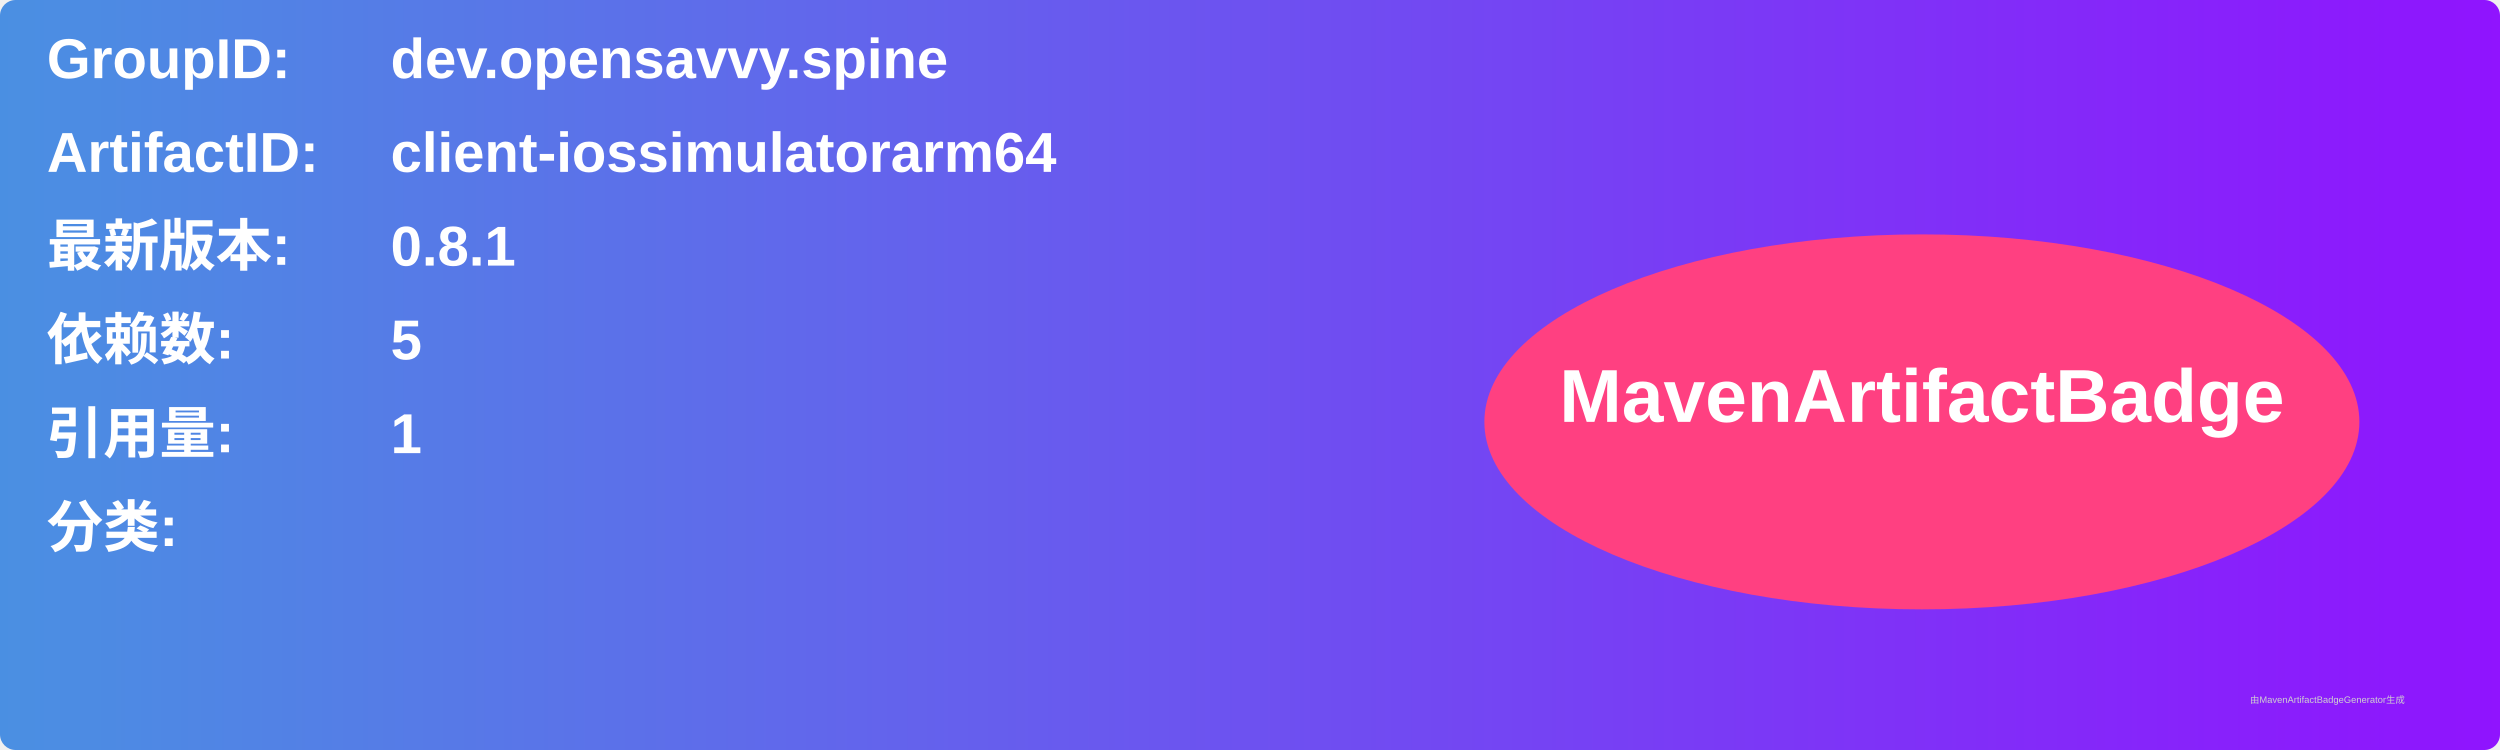
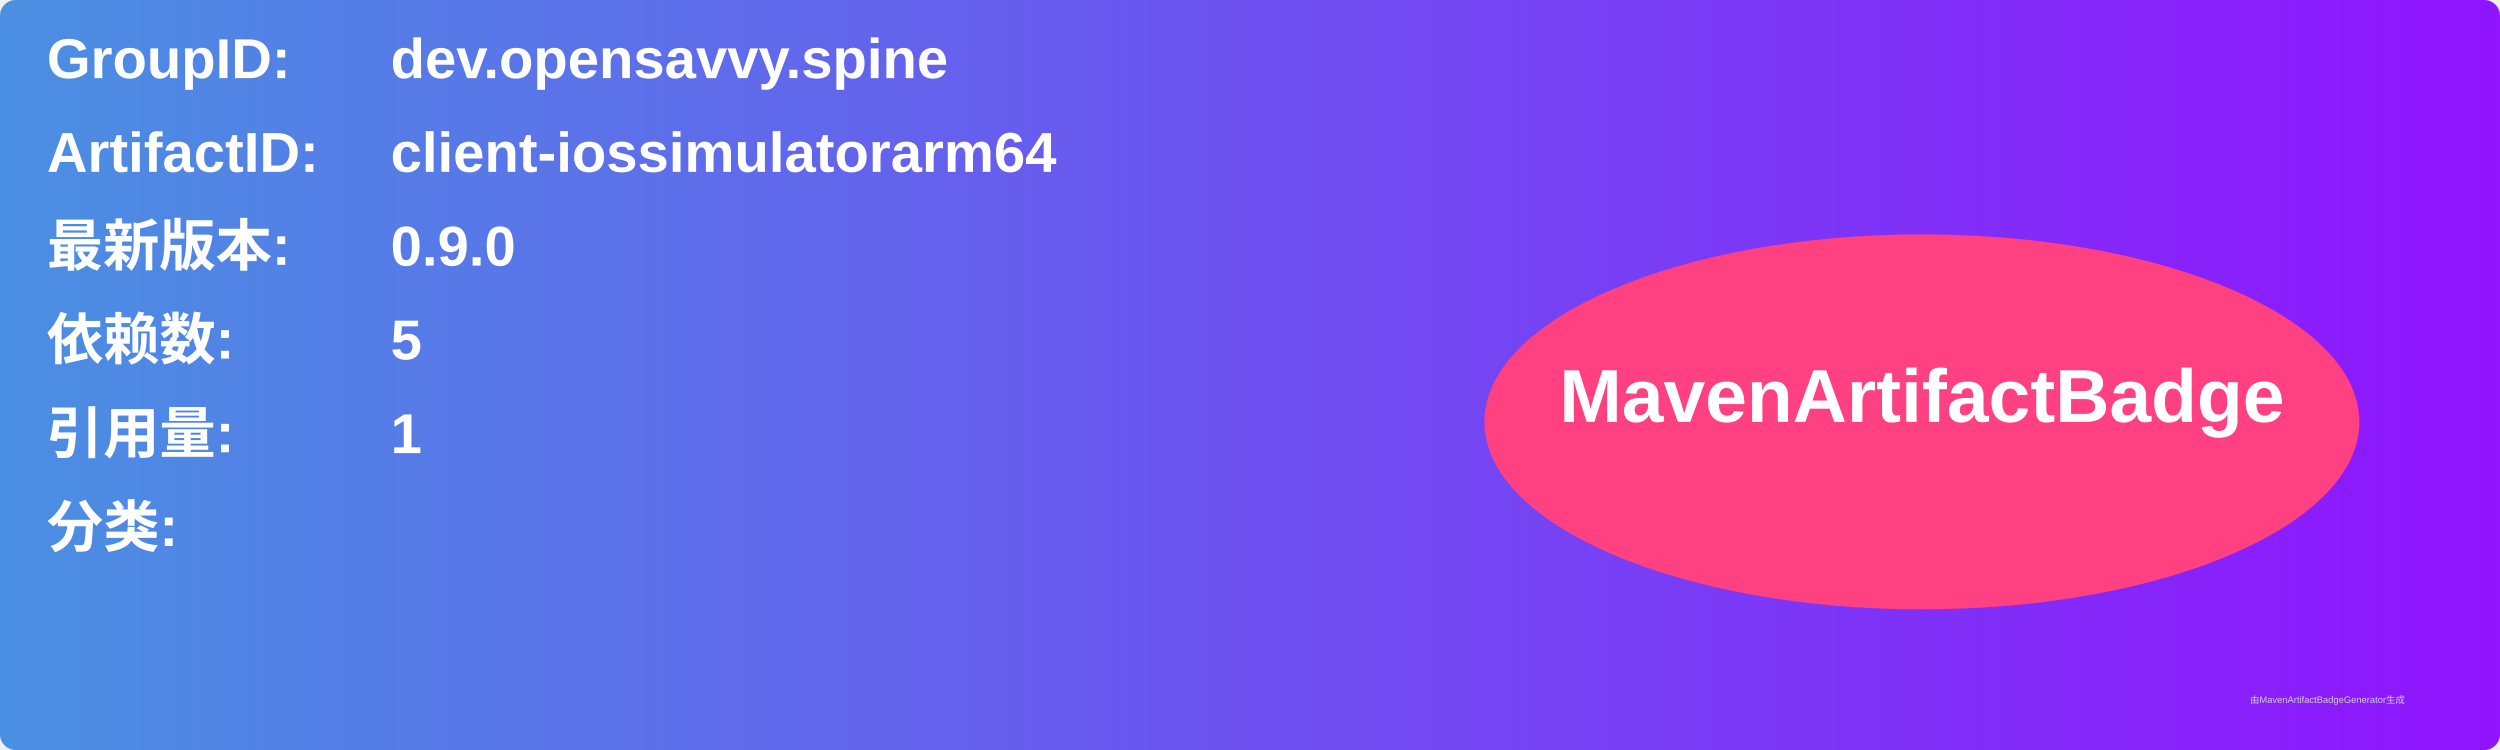
<svg xmlns="http://www.w3.org/2000/svg" width="800" height="240" viewBox="0 0 800 240">
  <linearGradient id="grad" x1="0%" y1="0%" x2="100%" y2="0%">
    <stop offset="0%" stop-color="#4a90e2" />
    <stop offset="100%" stop-color="#9013fe" />
  </linearGradient>
  <rect width="100%" height="100%" rx="5" ry="5" fill="url(#grad)" />
  <g transform="translate(15, 15)">
    <text x="0" y="10" font-family="Arial" font-size="18" fill="white" font-weight="bold" width="260">GroupID:</text>
    <text x="110" y="10" font-family="Arial" font-size="18" fill="white" font-weight="bold" width="460">dev.opensavvy.spine</text>
    <text x="0" y="40" font-family="Arial" font-size="18" fill="white" font-weight="bold" width="260">ArtifactID:</text>
    <text x="110" y="40" font-family="Arial" font-size="18" fill="white" font-weight="bold" width="460">client-iossimulatorarm64</text>
    <text x="0" y="70" font-family="Arial" font-size="18" fill="white" font-weight="bold">最新版本:</text>
    <text x="110" y="70" font-family="Arial" font-size="18" fill="white" font-weight="bold">
-       <tspan font-weight="bold">0.8.1</tspan>
+       <tspan font-weight="bold">0.9.0</tspan>
    </text>
    <text x="0" y="100" font-family="Arial" font-size="18" fill="white" font-weight="bold">依赖数: </text>
    <text x="110" y="100" font-family="Arial" font-size="18" fill="white">
      <tspan font-weight="bold">5</tspan>
    </text>
    <text x="0" y="130" font-family="Arial" font-size="18" fill="white" font-weight="bold">引用量: </text>
    <text x="110" y="130" font-family="Arial" font-size="18" fill="white">
      <tspan font-weight="bold">1</tspan>
    </text>
    <text x="0" y="160" font-family="Arial" font-size="18" fill="white" font-weight="bold">分类:</text>
    <text x="10" y="190" font-family="Arial" font-size="10" fill="white">
      <tspan font-weight="bold" />
    </text>
    <ellipse cx="600" cy="120" rx="140" ry="60" fill="#ff4081" />
    <text x="600" y="120" text-anchor="middle" font-family="Arial" font-size="24" fill="white" font-weight="bold">MavenArtifactBadge</text>
  </g>
  <text x="720" y="225" font-family="Arial" font-size="3" fill="#d0d0d0">由MavenArtifactBadgeGenerator生成</text>
</svg>
